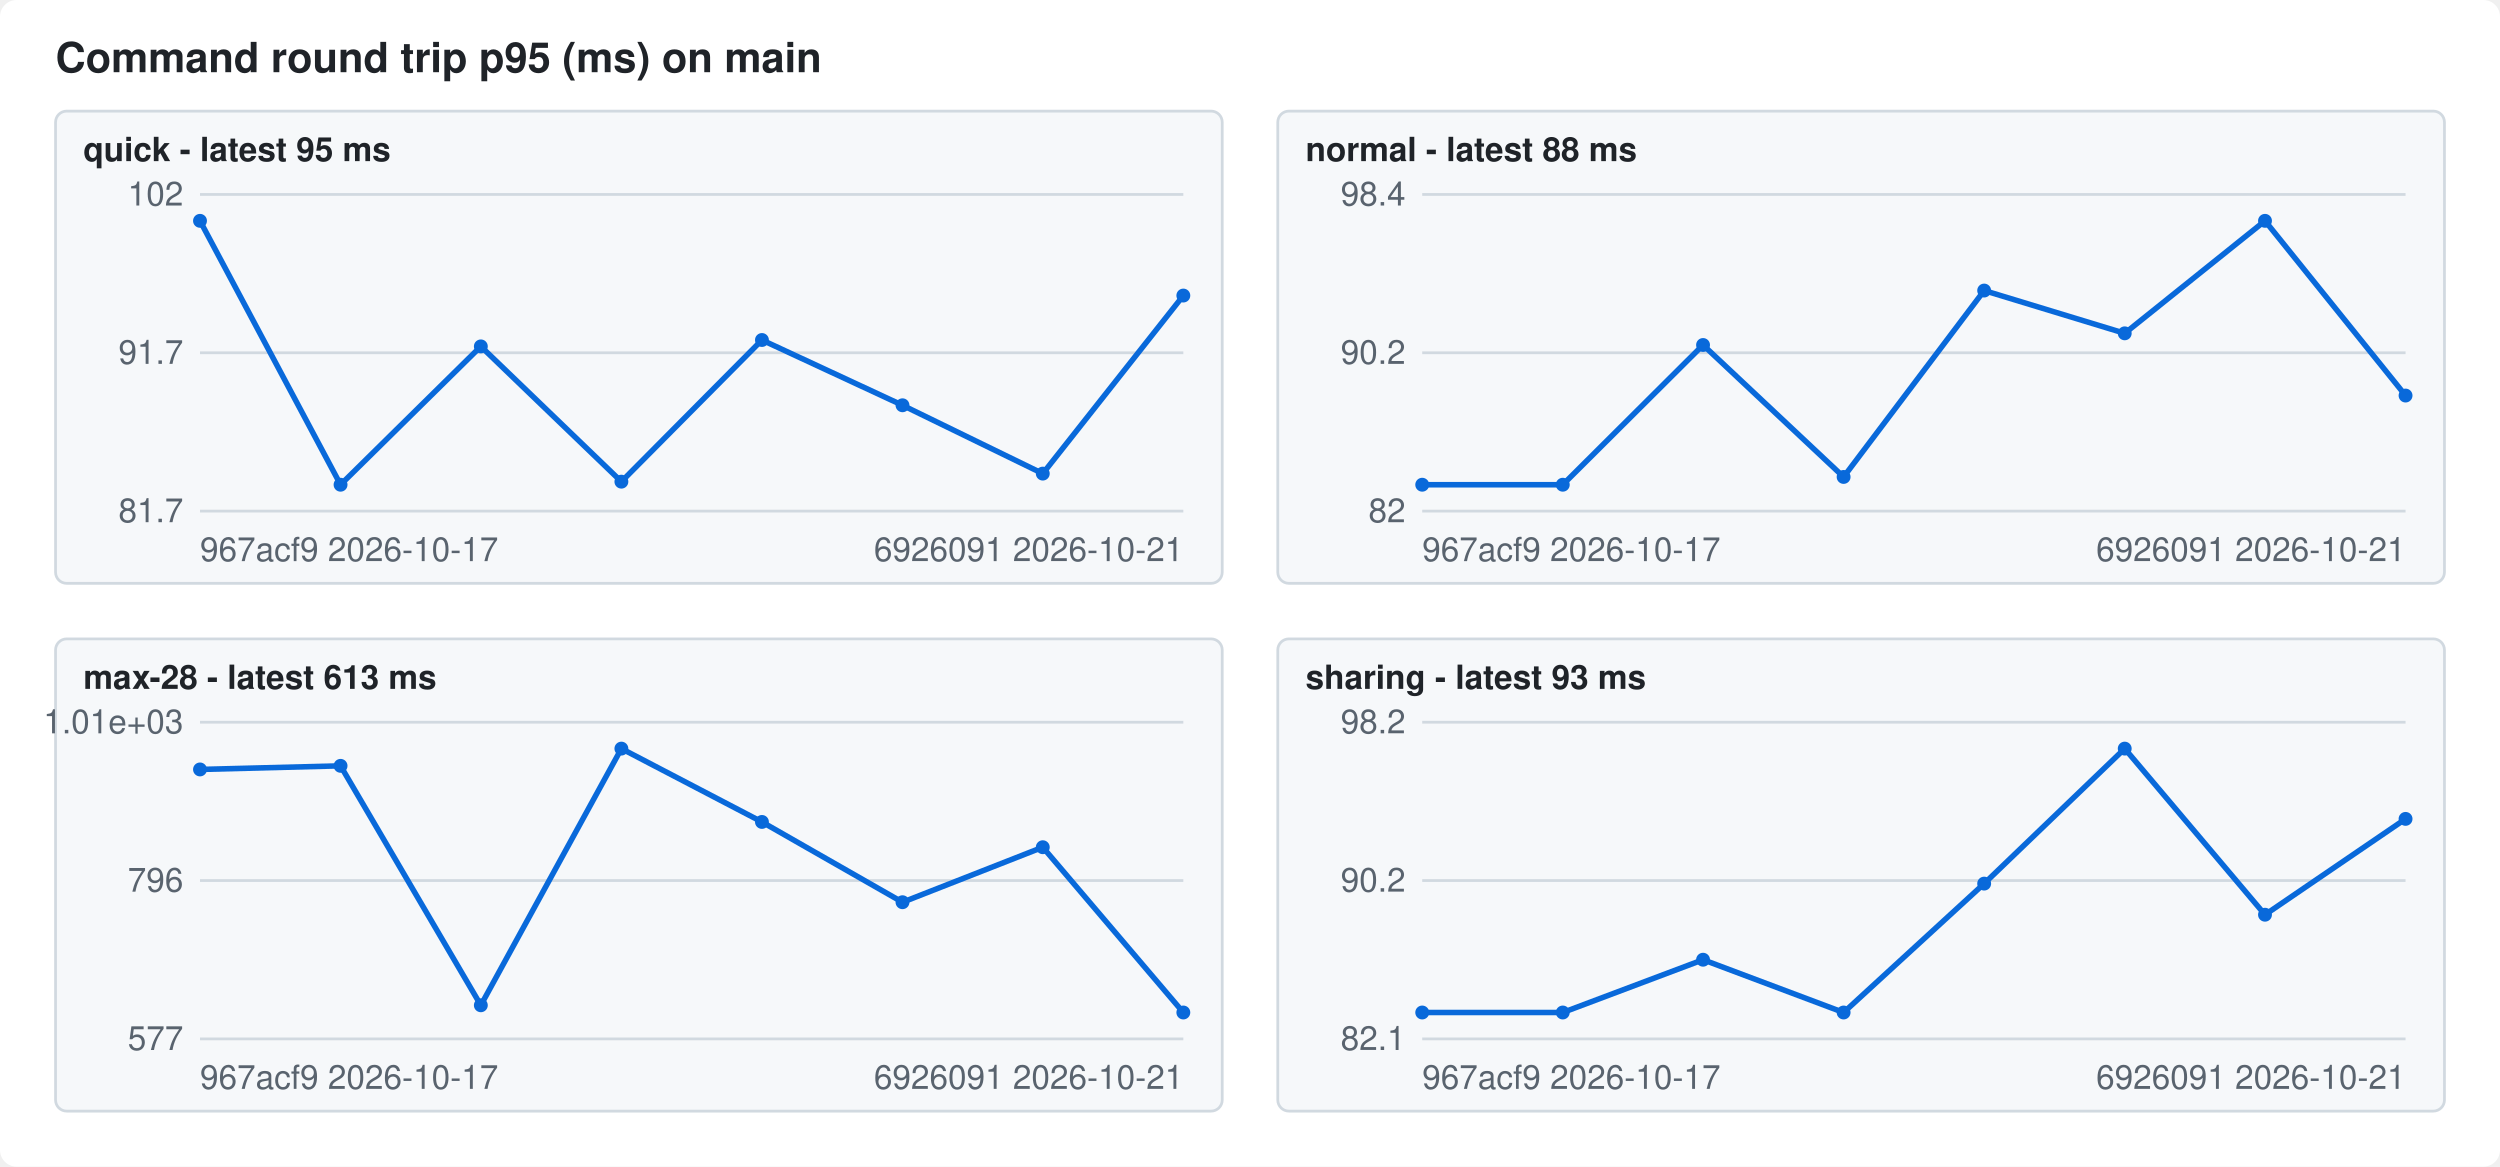
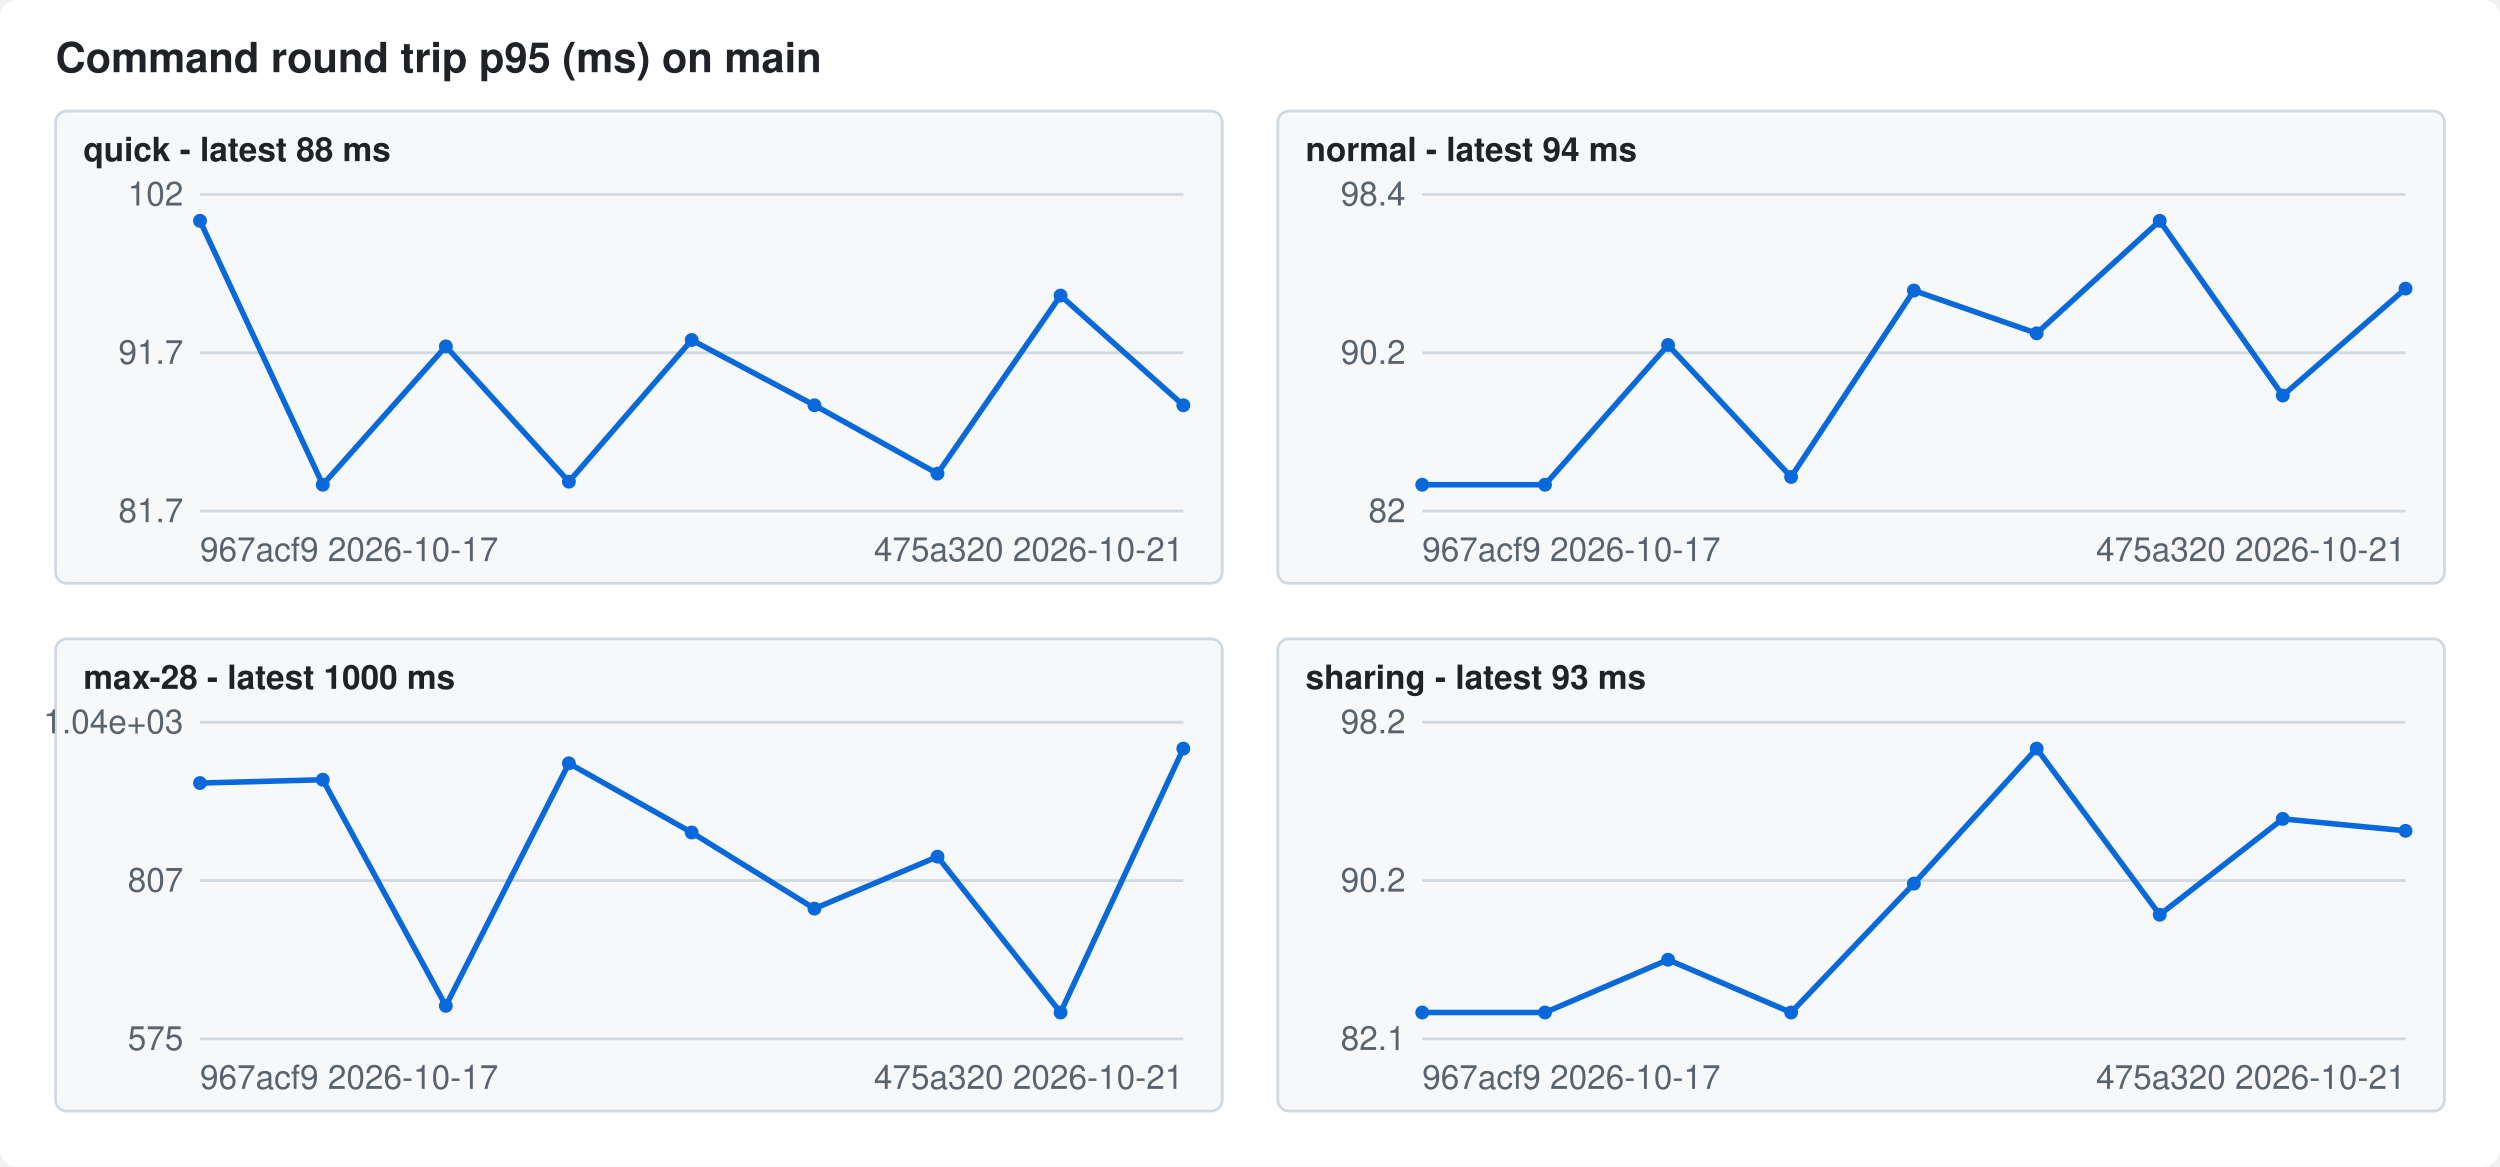
<svg xmlns="http://www.w3.org/2000/svg" width="900" height="420" viewBox="0 0 900 420" font-family="-apple-system,Segoe UI,Helvetica,Arial,sans-serif" font-size="12">
  <style>.bg{fill:#ffffff}.fg{fill:#1f2328}.mute{fill:#59636e}.grid{stroke:#d1d9e0}.line{stroke:#0969da}.dot{fill:#0969da}.panel{fill:#f6f8fa;stroke:#d1d9e0}@media (prefers-color-scheme: dark){.bg{fill:#0d1117}.fg{fill:#f0f6fc}.mute{fill:#9198a1}.grid{stroke:#3d444d}.line{stroke:#4493f8}.dot{fill:#4493f8}.panel{fill:#151b23;stroke:#3d444d}}</style>
  <rect class="bg" width="900" height="420" rx="6" />
  <text class="fg" x="20" y="26" font-size="15" font-weight="600">Command round trip p95 (ms) on main</text>
  <rect class="panel" x="20" y="40" width="420" height="170" rx="4" />
-   <text class="fg" x="30" y="58" font-weight="600">quick - latest 95 ms</text>
+   <text class="fg" x="30" y="58" font-weight="600">quick - latest 88 ms</text>
  <line class="grid" x1="72" x2="426" y1="184.0" y2="184.0" />
  <text class="mute" x="66" y="188.0" text-anchor="end">81.7</text>
  <line class="grid" x1="72" x2="426" y1="127.0" y2="127.0" />
  <text class="mute" x="66" y="131.0" text-anchor="end">91.7</text>
  <line class="grid" x1="72" x2="426" y1="70.0" y2="70.0" />
  <text class="mute" x="66" y="74.0" text-anchor="end">102</text>
-   <polyline class="line" fill="none" stroke-width="2" points="72.0,79.5 122.6,174.5 173.1,124.7 223.7,173.4 274.3,122.4 324.9,145.9 375.4,170.5 426.0,106.4" />
+   <polyline class="line" fill="none" stroke-width="2" points="72.0,79.5 116.2,174.5 160.5,124.7 204.8,173.4 249.0,122.4 293.2,145.9 337.5,170.5 381.8,106.4 426.0,145.9" />
  <circle class="dot" cx="72.0" cy="79.5" r="2.5" />
-   <circle class="dot" cx="122.6" cy="174.5" r="2.5" />
-   <circle class="dot" cx="173.1" cy="124.7" r="2.5" />
-   <circle class="dot" cx="223.7" cy="173.4" r="2.5" />
-   <circle class="dot" cx="274.3" cy="122.4" r="2.5" />
-   <circle class="dot" cx="324.9" cy="145.9" r="2.5" />
-   <circle class="dot" cx="375.4" cy="170.5" r="2.5" />
-   <circle class="dot" cx="426.0" cy="106.4" r="2.5" />
+   <circle class="dot" cx="116.2" cy="174.5" r="2.5" />
+   <circle class="dot" cx="160.5" cy="124.7" r="2.5" />
+   <circle class="dot" cx="204.8" cy="173.4" r="2.5" />
+   <circle class="dot" cx="249.0" cy="122.4" r="2.5" />
+   <circle class="dot" cx="293.2" cy="145.9" r="2.5" />
+   <circle class="dot" cx="337.5" cy="170.5" r="2.5" />
+   <circle class="dot" cx="381.8" cy="106.4" r="2.5" />
+   <circle class="dot" cx="426.0" cy="145.9" r="2.5" />
  <text class="mute" x="72" y="202">967acf9 2026-10-17</text>
-   <text class="mute" x="426" y="202" text-anchor="end">6926091 2026-10-21</text>
+   <text class="mute" x="426" y="202" text-anchor="end">475a320 2026-10-21</text>
  <rect class="panel" x="460" y="40" width="420" height="170" rx="4" />
-   <text class="fg" x="470" y="58" font-weight="600">normal - latest 88 ms</text>
+   <text class="fg" x="470" y="58" font-weight="600">normal - latest 94 ms</text>
  <line class="grid" x1="512" x2="866" y1="184.0" y2="184.0" />
  <text class="mute" x="506" y="188.0" text-anchor="end">82</text>
  <line class="grid" x1="512" x2="866" y1="127.0" y2="127.0" />
  <text class="mute" x="506" y="131.0" text-anchor="end">90.2</text>
  <line class="grid" x1="512" x2="866" y1="70.0" y2="70.0" />
  <text class="mute" x="506" y="74.0" text-anchor="end">98.4</text>
-   <polyline class="line" fill="none" stroke-width="2" points="512.0,174.5 562.6,174.5 613.1,124.2 663.7,171.7 714.3,104.6 764.9,120.0 815.4,79.5 866.0,142.4" />
+   <polyline class="line" fill="none" stroke-width="2" points="512.0,174.5 556.2,174.5 600.5,124.2 644.8,171.7 689.0,104.6 733.2,120.0 777.5,79.5 821.8,142.4 866.0,103.9" />
  <circle class="dot" cx="512.0" cy="174.5" r="2.5" />
-   <circle class="dot" cx="562.6" cy="174.5" r="2.5" />
-   <circle class="dot" cx="613.1" cy="124.2" r="2.5" />
-   <circle class="dot" cx="663.7" cy="171.7" r="2.5" />
-   <circle class="dot" cx="714.3" cy="104.6" r="2.5" />
-   <circle class="dot" cx="764.9" cy="120.0" r="2.5" />
-   <circle class="dot" cx="815.4" cy="79.5" r="2.5" />
-   <circle class="dot" cx="866.0" cy="142.4" r="2.5" />
+   <circle class="dot" cx="556.2" cy="174.5" r="2.5" />
+   <circle class="dot" cx="600.5" cy="124.2" r="2.5" />
+   <circle class="dot" cx="644.8" cy="171.7" r="2.5" />
+   <circle class="dot" cx="689.0" cy="104.6" r="2.5" />
+   <circle class="dot" cx="733.2" cy="120.0" r="2.5" />
+   <circle class="dot" cx="777.5" cy="79.5" r="2.5" />
+   <circle class="dot" cx="821.8" cy="142.4" r="2.5" />
+   <circle class="dot" cx="866.0" cy="103.9" r="2.5" />
  <text class="mute" x="512" y="202">967acf9 2026-10-17</text>
-   <text class="mute" x="866" y="202" text-anchor="end">6926091 2026-10-21</text>
+   <text class="mute" x="866" y="202" text-anchor="end">475a320 2026-10-21</text>
  <rect class="panel" x="20" y="230" width="420" height="170" rx="4" />
-   <text class="fg" x="30" y="248" font-weight="600">max-28 - latest 613 ms</text>
+   <text class="fg" x="30" y="248" font-weight="600">max-28 - latest 1000 ms</text>
  <line class="grid" x1="72" x2="426" y1="374.0" y2="374.0" />
-   <text class="mute" x="66" y="378.0" text-anchor="end">577</text>
+   <text class="mute" x="66" y="378.0" text-anchor="end">575</text>
  <line class="grid" x1="72" x2="426" y1="317.0" y2="317.0" />
-   <text class="mute" x="66" y="321.0" text-anchor="end">796</text>
+   <text class="mute" x="66" y="321.0" text-anchor="end">807</text>
  <line class="grid" x1="72" x2="426" y1="260.0" y2="260.0" />
-   <text class="mute" x="66" y="264.0" text-anchor="end">1.01e+03</text>
-   <polyline class="line" fill="none" stroke-width="2" points="72.0,277.0 122.6,275.7 173.1,361.9 223.7,269.5 274.3,295.9 324.9,324.8 375.4,305.0 426.0,364.5" />
-   <circle class="dot" cx="72.0" cy="277.0" r="2.5" />
-   <circle class="dot" cx="122.6" cy="275.7" r="2.5" />
-   <circle class="dot" cx="173.1" cy="361.9" r="2.5" />
-   <circle class="dot" cx="223.7" cy="269.5" r="2.5" />
-   <circle class="dot" cx="274.3" cy="295.9" r="2.5" />
-   <circle class="dot" cx="324.9" cy="324.8" r="2.5" />
-   <circle class="dot" cx="375.4" cy="305.0" r="2.5" />
-   <circle class="dot" cx="426.0" cy="364.5" r="2.5" />
+   <text class="mute" x="66" y="264.0" text-anchor="end">1.04e+03</text>
+   <polyline class="line" fill="none" stroke-width="2" points="72.0,281.9 116.2,280.7 160.5,362.1 204.8,274.8 249.0,299.7 293.2,327.1 337.5,308.4 381.8,364.5 426.0,269.5" />
+   <circle class="dot" cx="72.0" cy="281.9" r="2.5" />
+   <circle class="dot" cx="116.2" cy="280.7" r="2.5" />
+   <circle class="dot" cx="160.5" cy="362.1" r="2.5" />
+   <circle class="dot" cx="204.8" cy="274.8" r="2.5" />
+   <circle class="dot" cx="249.0" cy="299.7" r="2.5" />
+   <circle class="dot" cx="293.2" cy="327.1" r="2.5" />
+   <circle class="dot" cx="337.5" cy="308.4" r="2.5" />
+   <circle class="dot" cx="381.8" cy="364.5" r="2.5" />
+   <circle class="dot" cx="426.0" cy="269.5" r="2.5" />
  <text class="mute" x="72" y="392">967acf9 2026-10-17</text>
-   <text class="mute" x="426" y="392" text-anchor="end">6926091 2026-10-21</text>
+   <text class="mute" x="426" y="392" text-anchor="end">475a320 2026-10-21</text>
  <rect class="panel" x="460" y="230" width="420" height="170" rx="4" />
  <text class="fg" x="470" y="248" font-weight="600">sharing - latest 93 ms</text>
  <line class="grid" x1="512" x2="866" y1="374.0" y2="374.0" />
  <text class="mute" x="506" y="378.0" text-anchor="end">82.1</text>
  <line class="grid" x1="512" x2="866" y1="317.0" y2="317.0" />
  <text class="mute" x="506" y="321.0" text-anchor="end">90.2</text>
  <line class="grid" x1="512" x2="866" y1="260.0" y2="260.0" />
  <text class="mute" x="506" y="264.0" text-anchor="end">98.2</text>
-   <polyline class="line" fill="none" stroke-width="2" points="512.0,364.5 562.6,364.5 613.1,345.5 663.7,364.5 714.3,318.1 764.9,269.5 815.4,329.3 866.0,294.8" />
+   <polyline class="line" fill="none" stroke-width="2" points="512.0,364.5 556.2,364.5 600.5,345.5 644.8,364.5 689.0,318.1 733.2,269.5 777.5,329.3 821.8,294.8 866.0,299.1" />
  <circle class="dot" cx="512.0" cy="364.5" r="2.5" />
-   <circle class="dot" cx="562.6" cy="364.5" r="2.5" />
-   <circle class="dot" cx="613.1" cy="345.5" r="2.5" />
-   <circle class="dot" cx="663.7" cy="364.5" r="2.5" />
-   <circle class="dot" cx="714.3" cy="318.1" r="2.5" />
-   <circle class="dot" cx="764.9" cy="269.5" r="2.5" />
-   <circle class="dot" cx="815.4" cy="329.3" r="2.5" />
-   <circle class="dot" cx="866.0" cy="294.8" r="2.5" />
+   <circle class="dot" cx="556.2" cy="364.5" r="2.5" />
+   <circle class="dot" cx="600.5" cy="345.5" r="2.5" />
+   <circle class="dot" cx="644.8" cy="364.5" r="2.5" />
+   <circle class="dot" cx="689.0" cy="318.1" r="2.5" />
+   <circle class="dot" cx="733.2" cy="269.5" r="2.5" />
+   <circle class="dot" cx="777.5" cy="329.3" r="2.5" />
+   <circle class="dot" cx="821.8" cy="294.8" r="2.5" />
+   <circle class="dot" cx="866.0" cy="299.1" r="2.5" />
  <text class="mute" x="512" y="392">967acf9 2026-10-17</text>
-   <text class="mute" x="866" y="392" text-anchor="end">6926091 2026-10-21</text>
+   <text class="mute" x="866" y="392" text-anchor="end">475a320 2026-10-21</text>
</svg>
